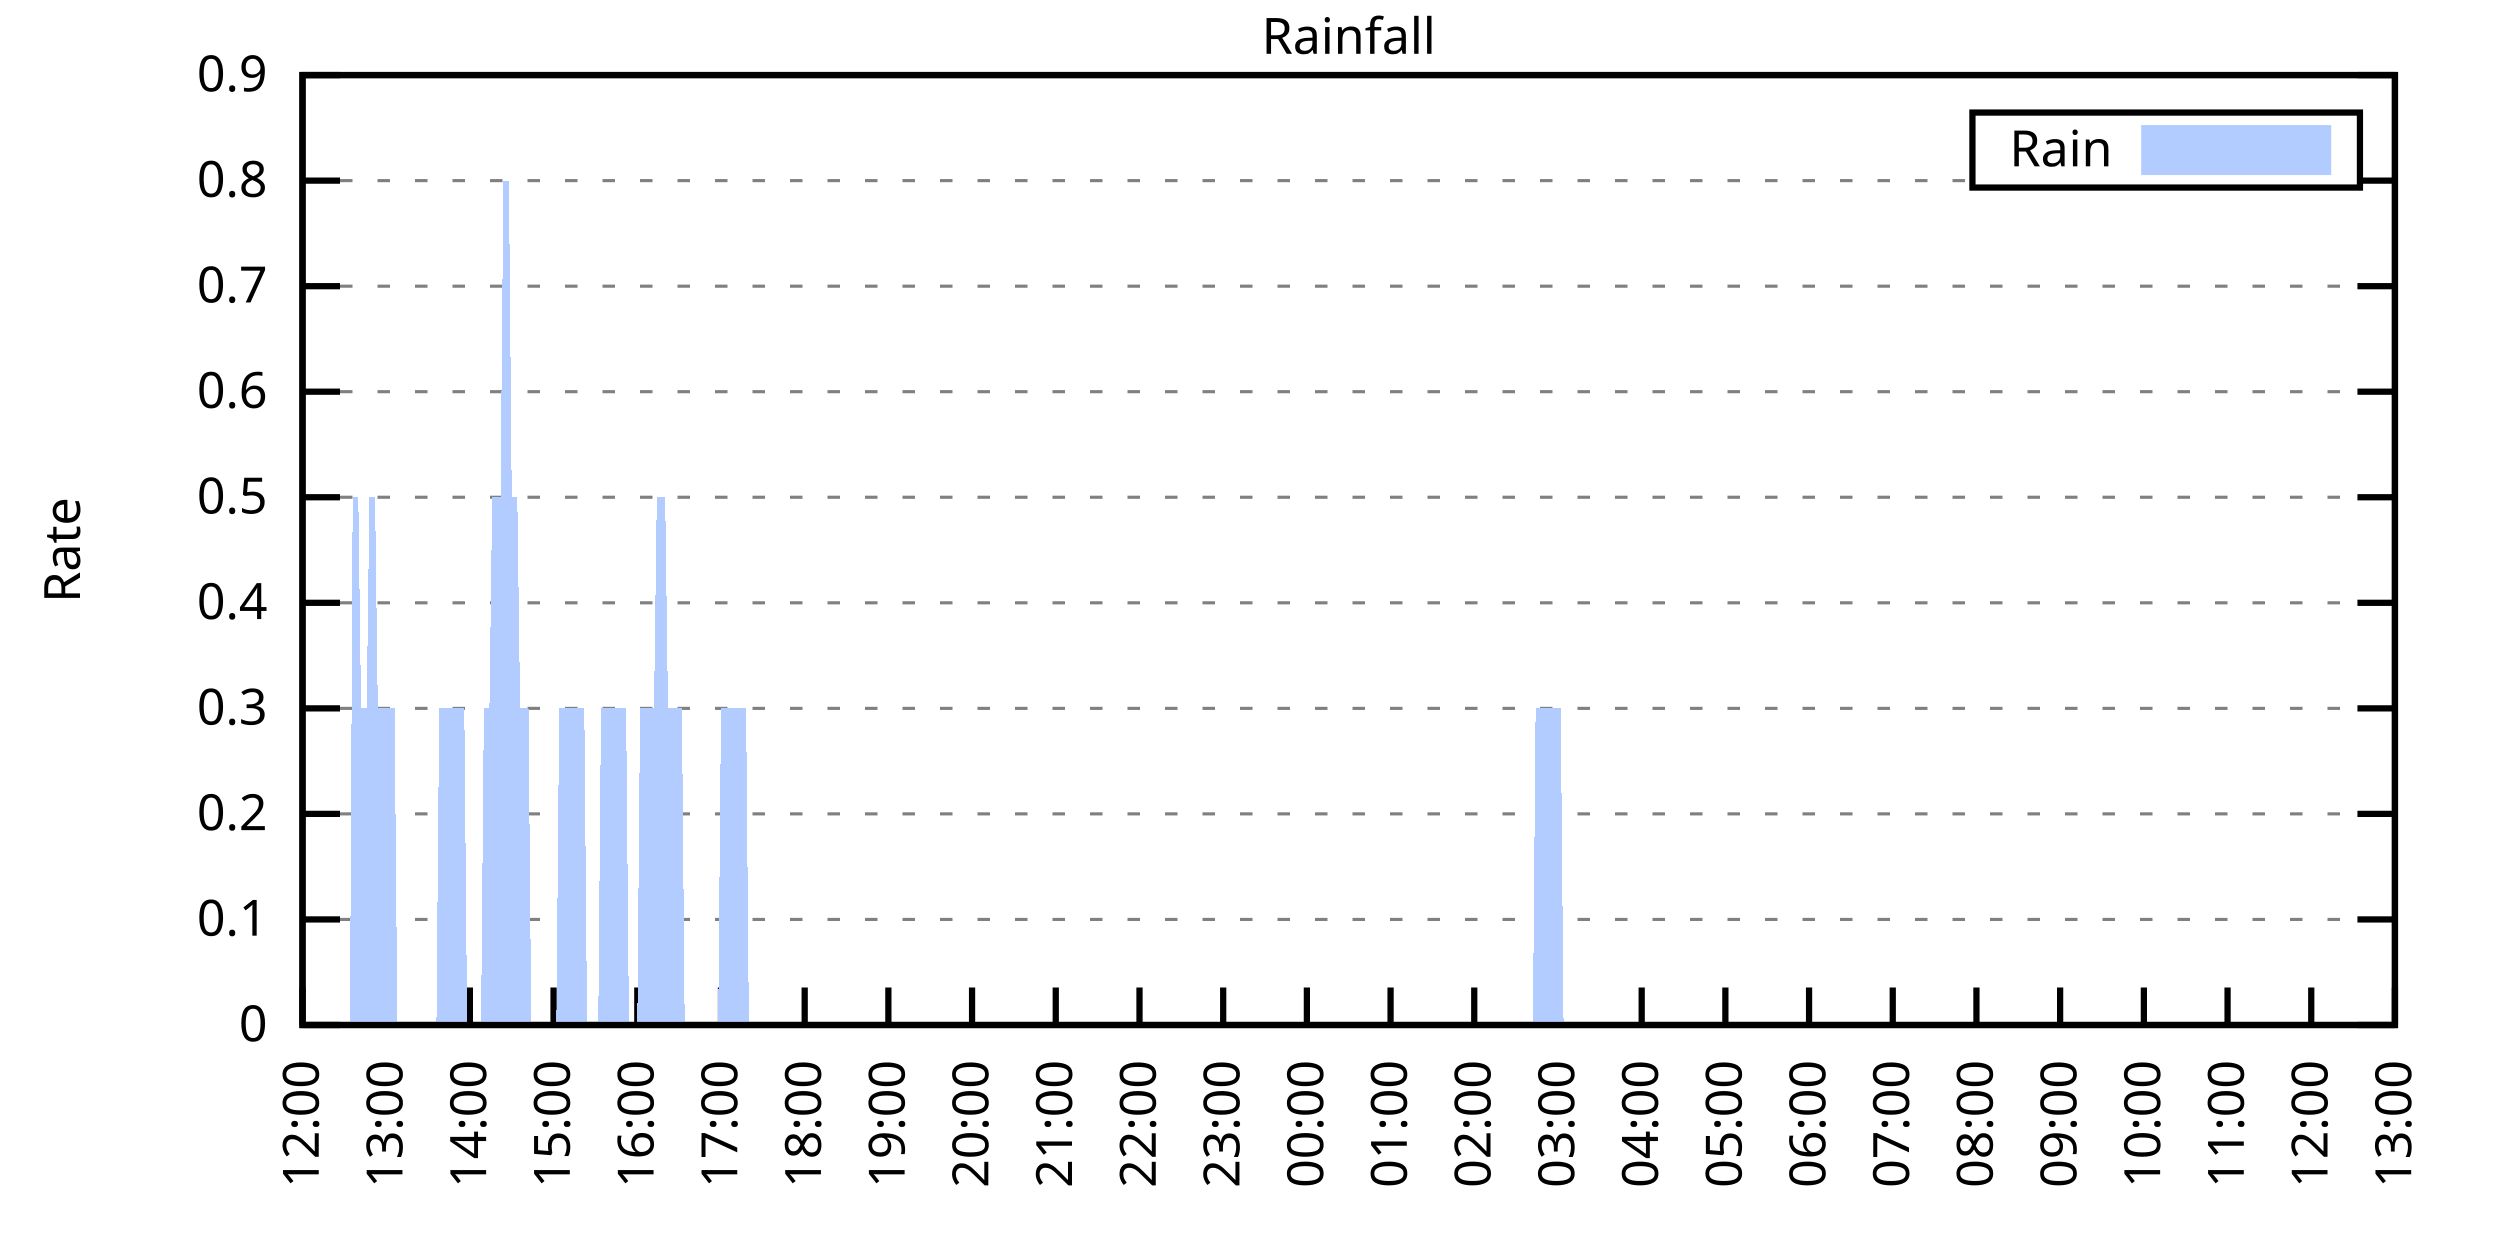
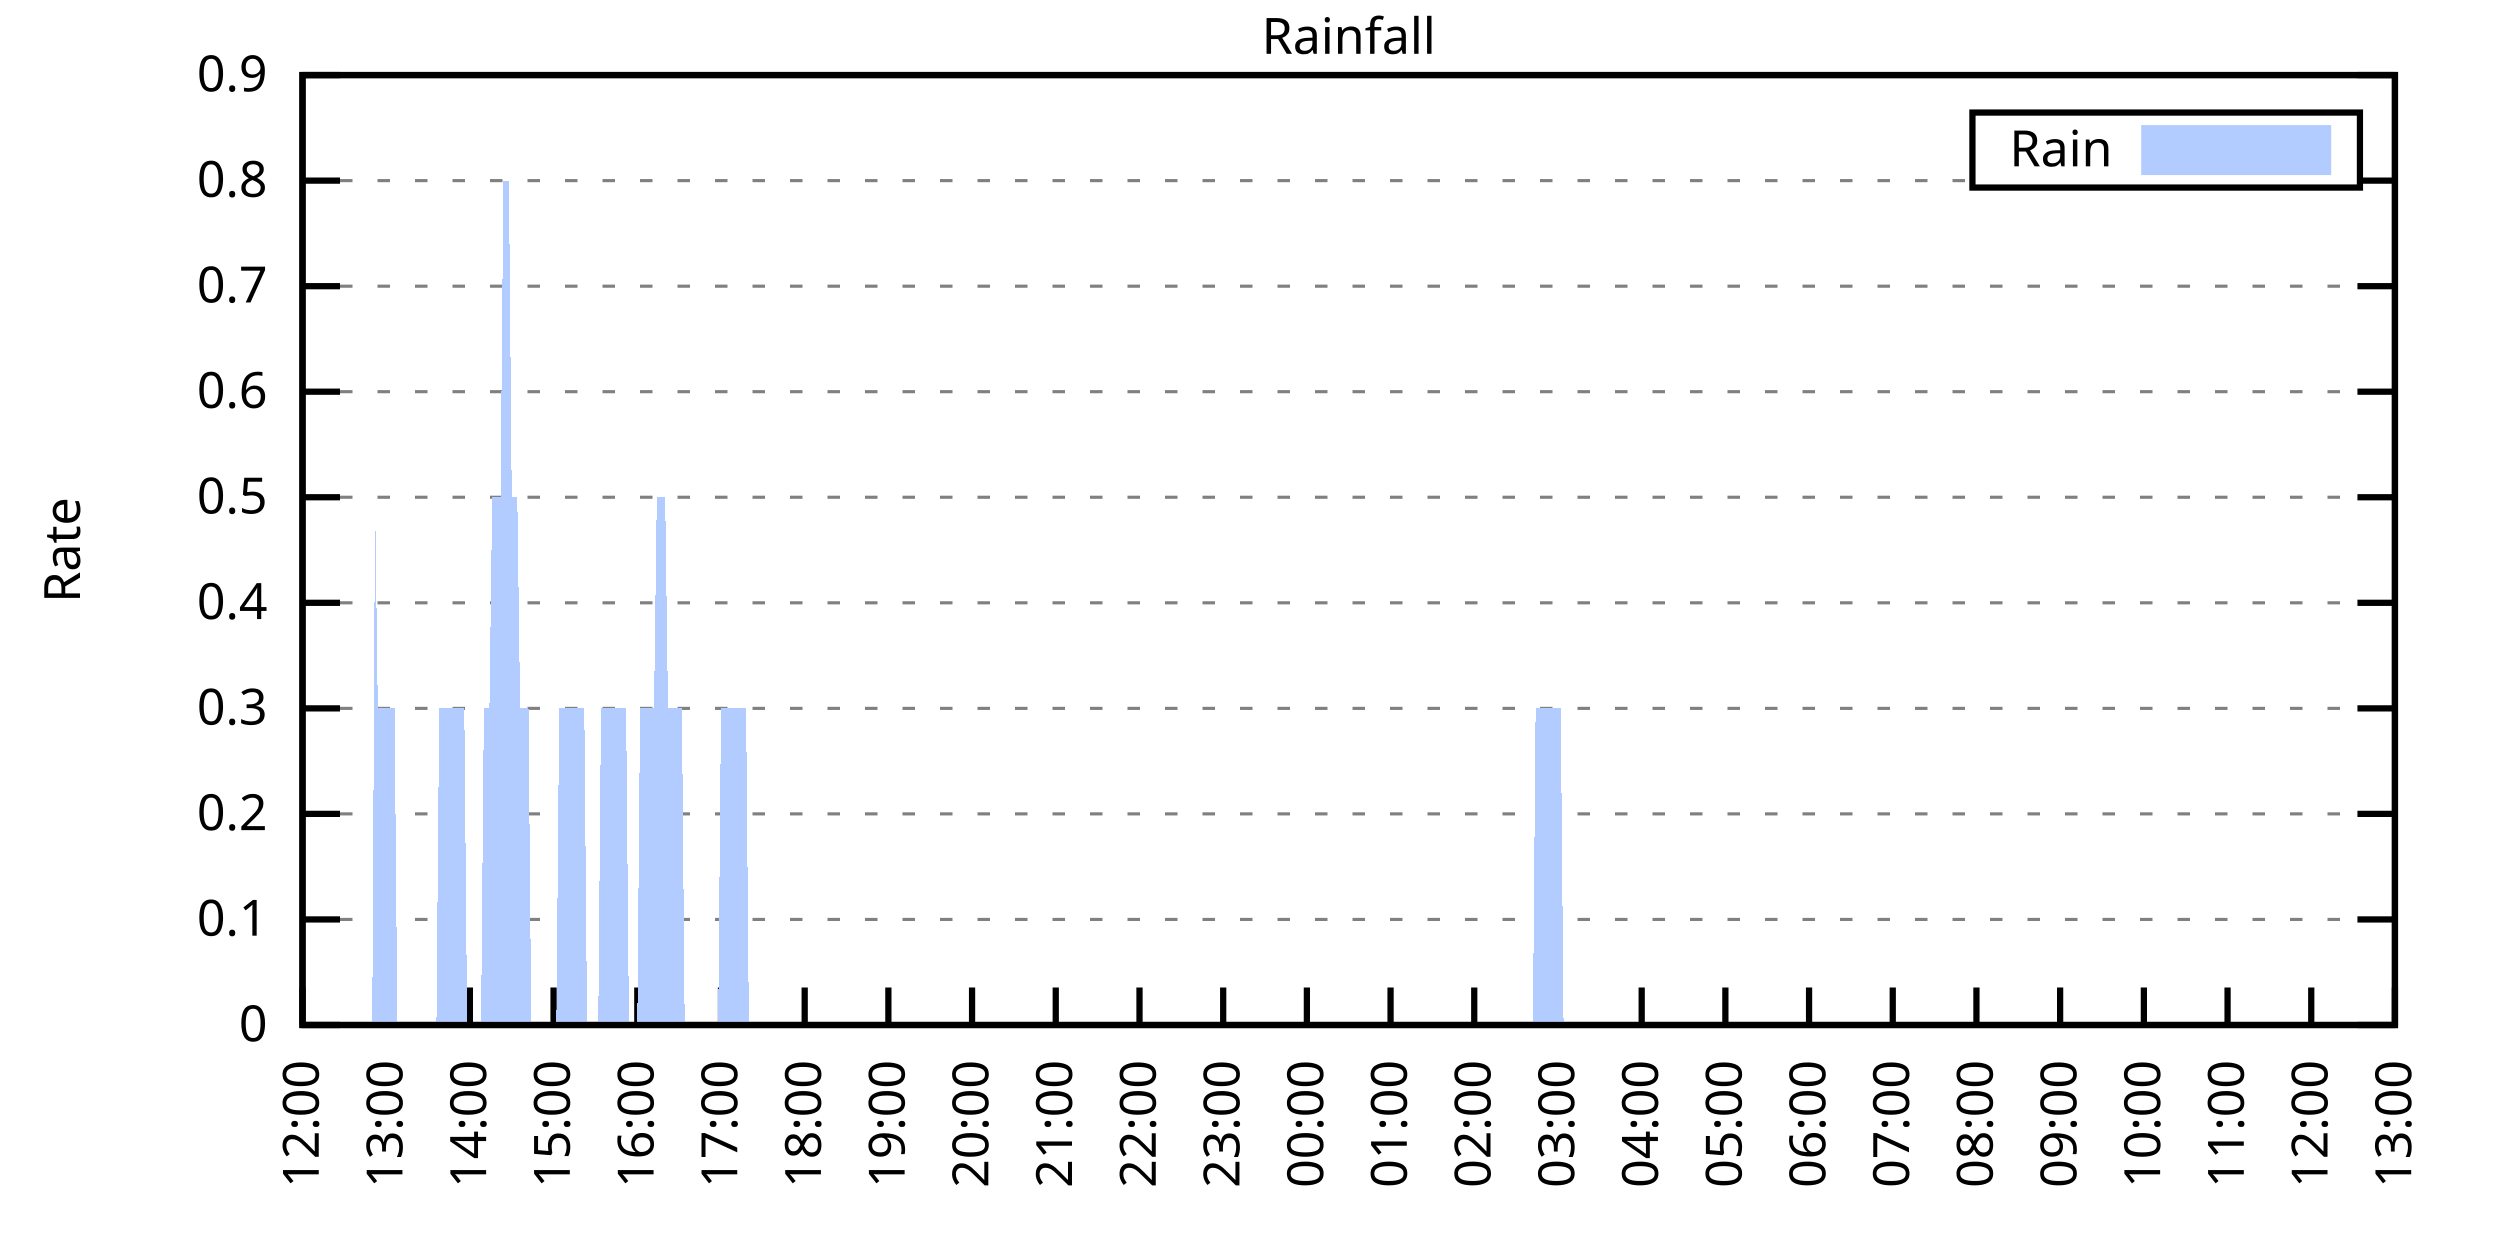
<svg xmlns="http://www.w3.org/2000/svg" xmlns:xlink="http://www.w3.org/1999/xlink" width="400" height="200" viewBox="0 0 400 200">
  <g id="gnuplot_canvas">
    <rect x="0" y="0" width="400" height="200" fill="none" />
    <defs>
      <circle id="gpDot" r="0.5" stroke-width="0.5" stroke="currentColor" />
      <path id="gpPt0" stroke-width="0.333" stroke="currentColor" d="M-1,0 h2 M0,-1 v2" />
      <path id="gpPt1" stroke-width="0.333" stroke="currentColor" d="M-1,-1 L1,1 M1,-1 L-1,1" />
      <path id="gpPt2" stroke-width="0.333" stroke="currentColor" d="M-1,0 L1,0 M0,-1 L0,1 M-1,-1 L1,1 M-1,1 L1,-1" />
      <rect id="gpPt3" stroke-width="0.333" stroke="currentColor" x="-1" y="-1" width="2" height="2" />
      <rect id="gpPt4" stroke-width="0.333" stroke="currentColor" fill="currentColor" x="-1" y="-1" width="2" height="2" />
      <circle id="gpPt5" stroke-width="0.333" stroke="currentColor" cx="0" cy="0" r="1" />
      <use xlink:href="#gpPt5" id="gpPt6" fill="currentColor" stroke="none" />
      <path id="gpPt7" stroke-width="0.333" stroke="currentColor" d="M0,-1.33 L-1.33,0.67 L1.33,0.67 z" />
      <use xlink:href="#gpPt7" id="gpPt8" fill="currentColor" stroke="none" />
      <use xlink:href="#gpPt7" id="gpPt9" stroke="currentColor" transform="rotate(180)" />
      <use xlink:href="#gpPt9" id="gpPt10" fill="currentColor" stroke="none" />
      <use xlink:href="#gpPt3" id="gpPt11" stroke="currentColor" transform="rotate(45)" />
      <use xlink:href="#gpPt11" id="gpPt12" fill="currentColor" stroke="none" />
      <path id="gpPt13" stroke-width="0.333" stroke="currentColor" d="M0,1.330 L1.265,0.411 L0.782,-1.067 L-0.782,-1.076 L-1.265,0.411 z" />
      <use xlink:href="#gpPt13" id="gpPt14" fill="currentColor" stroke="none" />
      <filter id="textbox" filterUnits="objectBoundingBox" x="0" y="0" height="1" width="1">
        <feFlood flood-color="white" flood-opacity="1" result="bgnd" />
        <feComposite in="SourceGraphic" in2="bgnd" operator="atop" />
      </filter>
      <filter id="greybox" filterUnits="objectBoundingBox" x="0" y="0" height="1" width="1">
        <feFlood flood-color="lightgrey" flood-opacity="1" result="grey" />
        <feComposite in="SourceGraphic" in2="grey" operator="atop" />
      </filter>
    </defs>
    <g fill="none" color="white" stroke="currentColor" stroke-width="1.00" stroke-linecap="butt" stroke-linejoin="miter">
</g>
    <g fill="none" color="black" stroke="currentColor" stroke-width="1.00" stroke-linecap="butt" stroke-linejoin="miter">
      <g stroke="none" shape-rendering="crispEdges">
        <polygon fill="rgb(255, 255, 255)" points="48.40,164.00 383.18,164.00 383.18,12.02 48.40,12.02 " />
      </g>
    </g>
    <g fill="none" color="black" stroke="currentColor" stroke-width="1.00" stroke-linecap="butt" stroke-linejoin="miter">
</g>
    <g fill="none" color="black" stroke="black" stroke-width="0.50" stroke-linecap="butt" stroke-linejoin="miter">
</g>
    <g fill="none" color="gray" stroke="currentColor" stroke-width="0.50" stroke-linecap="butt" stroke-linejoin="miter">
      <path stroke="gray" stroke-dasharray="2,4" class="gridline" d="M48.40,164.00 L383.19,164.00  " />
    </g>
    <g fill="none" color="gray" stroke="gray" stroke-width="1.00" stroke-linecap="butt" stroke-linejoin="miter">
</g>
    <g fill="none" color="black" stroke="currentColor" stroke-width="1.00" stroke-linecap="butt" stroke-linejoin="miter">
      <path stroke="black" d="M48.40,164.00 L54.40,164.00 M383.19,164.00 L377.19,164.00  " />
      <g transform="translate(42.80,166.60)" stroke="none" fill="black" font-family="Sans" font-size="8.00" text-anchor="end">
        <text>
          <tspan font-family="Sans"> 0</tspan>
        </text>
      </g>
    </g>
    <g fill="none" color="black" stroke="currentColor" stroke-width="1.00" stroke-linecap="butt" stroke-linejoin="miter">
</g>
    <g fill="none" color="black" stroke="black" stroke-width="0.50" stroke-linecap="butt" stroke-linejoin="miter">
</g>
    <g fill="none" color="gray" stroke="currentColor" stroke-width="0.50" stroke-linecap="butt" stroke-linejoin="miter">
      <path stroke="gray" stroke-dasharray="2,4" class="gridline" d="M48.40,147.11 L383.19,147.11  " />
    </g>
    <g fill="none" color="gray" stroke="gray" stroke-width="1.00" stroke-linecap="butt" stroke-linejoin="miter">
</g>
    <g fill="none" color="black" stroke="currentColor" stroke-width="1.00" stroke-linecap="butt" stroke-linejoin="miter">
      <path stroke="black" d="M48.40,147.11 L54.40,147.11 M383.19,147.11 L377.19,147.11  " />
      <g transform="translate(42.80,149.71)" stroke="none" fill="black" font-family="Sans" font-size="8.00" text-anchor="end">
        <text>
          <tspan font-family="Sans"> 0.1</tspan>
        </text>
      </g>
    </g>
    <g fill="none" color="black" stroke="currentColor" stroke-width="1.00" stroke-linecap="butt" stroke-linejoin="miter">
</g>
    <g fill="none" color="black" stroke="black" stroke-width="0.50" stroke-linecap="butt" stroke-linejoin="miter">
</g>
    <g fill="none" color="gray" stroke="currentColor" stroke-width="0.50" stroke-linecap="butt" stroke-linejoin="miter">
      <path stroke="gray" stroke-dasharray="2,4" class="gridline" d="M48.40,130.22 L383.19,130.22  " />
    </g>
    <g fill="none" color="gray" stroke="gray" stroke-width="1.00" stroke-linecap="butt" stroke-linejoin="miter">
</g>
    <g fill="none" color="black" stroke="currentColor" stroke-width="1.00" stroke-linecap="butt" stroke-linejoin="miter">
      <path stroke="black" d="M48.40,130.22 L54.40,130.22 M383.19,130.22 L377.19,130.22  " />
      <g transform="translate(42.80,132.82)" stroke="none" fill="black" font-family="Sans" font-size="8.00" text-anchor="end">
        <text>
          <tspan font-family="Sans"> 0.2</tspan>
        </text>
      </g>
    </g>
    <g fill="none" color="black" stroke="currentColor" stroke-width="1.00" stroke-linecap="butt" stroke-linejoin="miter">
</g>
    <g fill="none" color="black" stroke="black" stroke-width="0.50" stroke-linecap="butt" stroke-linejoin="miter">
</g>
    <g fill="none" color="gray" stroke="currentColor" stroke-width="0.50" stroke-linecap="butt" stroke-linejoin="miter">
      <path stroke="gray" stroke-dasharray="2,4" class="gridline" d="M48.40,113.34 L383.19,113.34  " />
    </g>
    <g fill="none" color="gray" stroke="gray" stroke-width="1.00" stroke-linecap="butt" stroke-linejoin="miter">
</g>
    <g fill="none" color="black" stroke="currentColor" stroke-width="1.00" stroke-linecap="butt" stroke-linejoin="miter">
      <path stroke="black" d="M48.40,113.34 L54.40,113.34 M383.19,113.34 L377.19,113.34  " />
      <g transform="translate(42.80,115.94)" stroke="none" fill="black" font-family="Sans" font-size="8.00" text-anchor="end">
        <text>
          <tspan font-family="Sans"> 0.3</tspan>
        </text>
      </g>
    </g>
    <g fill="none" color="black" stroke="currentColor" stroke-width="1.00" stroke-linecap="butt" stroke-linejoin="miter">
</g>
    <g fill="none" color="black" stroke="black" stroke-width="0.50" stroke-linecap="butt" stroke-linejoin="miter">
</g>
    <g fill="none" color="gray" stroke="currentColor" stroke-width="0.50" stroke-linecap="butt" stroke-linejoin="miter">
      <path stroke="gray" stroke-dasharray="2,4" class="gridline" d="M48.40,96.45 L383.19,96.45  " />
    </g>
    <g fill="none" color="gray" stroke="gray" stroke-width="1.00" stroke-linecap="butt" stroke-linejoin="miter">
</g>
    <g fill="none" color="black" stroke="currentColor" stroke-width="1.00" stroke-linecap="butt" stroke-linejoin="miter">
      <path stroke="black" d="M48.40,96.45 L54.40,96.45 M383.19,96.45 L377.19,96.45  " />
      <g transform="translate(42.80,99.05)" stroke="none" fill="black" font-family="Sans" font-size="8.00" text-anchor="end">
        <text>
          <tspan font-family="Sans"> 0.4</tspan>
        </text>
      </g>
    </g>
    <g fill="none" color="black" stroke="currentColor" stroke-width="1.00" stroke-linecap="butt" stroke-linejoin="miter">
</g>
    <g fill="none" color="black" stroke="black" stroke-width="0.50" stroke-linecap="butt" stroke-linejoin="miter">
</g>
    <g fill="none" color="gray" stroke="currentColor" stroke-width="0.50" stroke-linecap="butt" stroke-linejoin="miter">
      <path stroke="gray" stroke-dasharray="2,4" class="gridline" d="M48.40,79.56 L383.19,79.56  " />
    </g>
    <g fill="none" color="gray" stroke="gray" stroke-width="1.00" stroke-linecap="butt" stroke-linejoin="miter">
</g>
    <g fill="none" color="black" stroke="currentColor" stroke-width="1.00" stroke-linecap="butt" stroke-linejoin="miter">
      <path stroke="black" d="M48.40,79.56 L54.40,79.56 M383.19,79.56 L377.19,79.56  " />
      <g transform="translate(42.80,82.16)" stroke="none" fill="black" font-family="Sans" font-size="8.00" text-anchor="end">
        <text>
          <tspan font-family="Sans"> 0.5</tspan>
        </text>
      </g>
    </g>
    <g fill="none" color="black" stroke="currentColor" stroke-width="1.00" stroke-linecap="butt" stroke-linejoin="miter">
</g>
    <g fill="none" color="black" stroke="black" stroke-width="0.50" stroke-linecap="butt" stroke-linejoin="miter">
</g>
    <g fill="none" color="gray" stroke="currentColor" stroke-width="0.50" stroke-linecap="butt" stroke-linejoin="miter">
      <path stroke="gray" stroke-dasharray="2,4" class="gridline" d="M48.40,62.67 L383.19,62.67  " />
    </g>
    <g fill="none" color="gray" stroke="gray" stroke-width="1.00" stroke-linecap="butt" stroke-linejoin="miter">
</g>
    <g fill="none" color="black" stroke="currentColor" stroke-width="1.00" stroke-linecap="butt" stroke-linejoin="miter">
      <path stroke="black" d="M48.40,62.67 L54.40,62.67 M383.19,62.67 L377.19,62.67  " />
      <g transform="translate(42.80,65.27)" stroke="none" fill="black" font-family="Sans" font-size="8.00" text-anchor="end">
        <text>
          <tspan font-family="Sans"> 0.6</tspan>
        </text>
      </g>
    </g>
    <g fill="none" color="black" stroke="currentColor" stroke-width="1.00" stroke-linecap="butt" stroke-linejoin="miter">
</g>
    <g fill="none" color="black" stroke="black" stroke-width="0.50" stroke-linecap="butt" stroke-linejoin="miter">
</g>
    <g fill="none" color="gray" stroke="currentColor" stroke-width="0.50" stroke-linecap="butt" stroke-linejoin="miter">
      <path stroke="gray" stroke-dasharray="2,4" class="gridline" d="M48.40,45.79 L383.19,45.79  " />
    </g>
    <g fill="none" color="gray" stroke="gray" stroke-width="1.00" stroke-linecap="butt" stroke-linejoin="miter">
</g>
    <g fill="none" color="black" stroke="currentColor" stroke-width="1.00" stroke-linecap="butt" stroke-linejoin="miter">
      <path stroke="black" d="M48.40,45.79 L54.40,45.79 M383.19,45.79 L377.19,45.79  " />
      <g transform="translate(42.80,48.39)" stroke="none" fill="black" font-family="Sans" font-size="8.00" text-anchor="end">
        <text>
          <tspan font-family="Sans"> 0.7</tspan>
        </text>
      </g>
    </g>
    <g fill="none" color="black" stroke="currentColor" stroke-width="1.00" stroke-linecap="butt" stroke-linejoin="miter">
</g>
    <g fill="none" color="black" stroke="black" stroke-width="0.50" stroke-linecap="butt" stroke-linejoin="miter">
</g>
    <g fill="none" color="gray" stroke="currentColor" stroke-width="0.50" stroke-linecap="butt" stroke-linejoin="miter">
      <path stroke="gray" stroke-dasharray="2,4" class="gridline" d="M48.40,28.90 L315.59,28.90 M377.59,28.90 L383.19,28.90  " />
    </g>
    <g fill="none" color="gray" stroke="gray" stroke-width="1.00" stroke-linecap="butt" stroke-linejoin="miter">
</g>
    <g fill="none" color="black" stroke="currentColor" stroke-width="1.00" stroke-linecap="butt" stroke-linejoin="miter">
      <path stroke="black" d="M48.40,28.90 L54.40,28.90 M383.19,28.90 L377.19,28.90  " />
      <g transform="translate(42.80,31.50)" stroke="none" fill="black" font-family="Sans" font-size="8.00" text-anchor="end">
        <text>
          <tspan font-family="Sans"> 0.8</tspan>
        </text>
      </g>
    </g>
    <g fill="none" color="black" stroke="currentColor" stroke-width="1.00" stroke-linecap="butt" stroke-linejoin="miter">
</g>
    <g fill="none" color="black" stroke="black" stroke-width="0.50" stroke-linecap="butt" stroke-linejoin="miter">
</g>
    <g fill="none" color="gray" stroke="currentColor" stroke-width="0.50" stroke-linecap="butt" stroke-linejoin="miter">
      <path stroke="gray" stroke-dasharray="2,4" class="gridline" d="M48.40,12.01 L383.19,12.01  " />
    </g>
    <g fill="none" color="gray" stroke="gray" stroke-width="1.00" stroke-linecap="butt" stroke-linejoin="miter">
</g>
    <g fill="none" color="black" stroke="currentColor" stroke-width="1.00" stroke-linecap="butt" stroke-linejoin="miter">
      <path stroke="black" d="M48.40,12.01 L54.40,12.01 M383.19,12.01 L377.19,12.01  " />
      <g transform="translate(42.80,14.61)" stroke="none" fill="black" font-family="Sans" font-size="8.00" text-anchor="end">
        <text>
          <tspan font-family="Sans"> 0.9</tspan>
        </text>
      </g>
    </g>
    <g fill="none" color="black" stroke="currentColor" stroke-width="1.00" stroke-linecap="butt" stroke-linejoin="miter">
      <path stroke="black" d="M48.40,164.00 L48.40,158.00  " />
      <g transform="translate(51.00,169.60) rotate(270.00)" stroke="none" fill="black" font-family="Sans" font-size="8.00" text-anchor="end">
        <text>
          <tspan font-family="Sans">12:00</tspan>
        </text>
      </g>
    </g>
    <g fill="none" color="black" stroke="currentColor" stroke-width="1.00" stroke-linecap="butt" stroke-linejoin="miter">
      <path stroke="black" d="M61.79,164.00 L61.79,158.00  " />
      <g transform="translate(64.39,169.60) rotate(270.00)" stroke="none" fill="black" font-family="Sans" font-size="8.00" text-anchor="end">
        <text>
          <tspan font-family="Sans">13:00</tspan>
        </text>
      </g>
    </g>
    <g fill="none" color="black" stroke="currentColor" stroke-width="1.00" stroke-linecap="butt" stroke-linejoin="miter">
      <path stroke="black" d="M75.18,164.00 L75.18,158.00  " />
      <g transform="translate(77.78,169.60) rotate(270.00)" stroke="none" fill="black" font-family="Sans" font-size="8.00" text-anchor="end">
        <text>
          <tspan font-family="Sans">14:00</tspan>
        </text>
      </g>
    </g>
    <g fill="none" color="black" stroke="currentColor" stroke-width="1.00" stroke-linecap="butt" stroke-linejoin="miter">
      <path stroke="black" d="M88.57,164.00 L88.57,158.00  " />
      <g transform="translate(91.17,169.60) rotate(270.00)" stroke="none" fill="black" font-family="Sans" font-size="8.00" text-anchor="end">
        <text>
          <tspan font-family="Sans">15:00</tspan>
        </text>
      </g>
    </g>
    <g fill="none" color="black" stroke="currentColor" stroke-width="1.00" stroke-linecap="butt" stroke-linejoin="miter">
      <path stroke="black" d="M101.97,164.00 L101.97,158.00  " />
      <g transform="translate(104.57,169.60) rotate(270.00)" stroke="none" fill="black" font-family="Sans" font-size="8.00" text-anchor="end">
        <text>
          <tspan font-family="Sans">16:00</tspan>
        </text>
      </g>
    </g>
    <g fill="none" color="black" stroke="currentColor" stroke-width="1.00" stroke-linecap="butt" stroke-linejoin="miter">
      <path stroke="black" d="M115.36,164.00 L115.36,158.00  " />
      <g transform="translate(117.96,169.60) rotate(270.00)" stroke="none" fill="black" font-family="Sans" font-size="8.00" text-anchor="end">
        <text>
          <tspan font-family="Sans">17:00</tspan>
        </text>
      </g>
    </g>
    <g fill="none" color="black" stroke="currentColor" stroke-width="1.00" stroke-linecap="butt" stroke-linejoin="miter">
      <path stroke="black" d="M128.75,164.00 L128.75,158.00  " />
      <g transform="translate(131.35,169.60) rotate(270.00)" stroke="none" fill="black" font-family="Sans" font-size="8.00" text-anchor="end">
        <text>
          <tspan font-family="Sans">18:00</tspan>
        </text>
      </g>
    </g>
    <g fill="none" color="black" stroke="currentColor" stroke-width="1.00" stroke-linecap="butt" stroke-linejoin="miter">
      <path stroke="black" d="M142.14,164.00 L142.14,158.00  " />
      <g transform="translate(144.74,169.60) rotate(270.00)" stroke="none" fill="black" font-family="Sans" font-size="8.00" text-anchor="end">
        <text>
          <tspan font-family="Sans">19:00</tspan>
        </text>
      </g>
    </g>
    <g fill="none" color="black" stroke="currentColor" stroke-width="1.00" stroke-linecap="butt" stroke-linejoin="miter">
      <path stroke="black" d="M155.53,164.00 L155.53,158.00  " />
      <g transform="translate(158.13,169.60) rotate(270.00)" stroke="none" fill="black" font-family="Sans" font-size="8.00" text-anchor="end">
        <text>
          <tspan font-family="Sans">20:00</tspan>
        </text>
      </g>
    </g>
    <g fill="none" color="black" stroke="currentColor" stroke-width="1.00" stroke-linecap="butt" stroke-linejoin="miter">
      <path stroke="black" d="M168.92,164.00 L168.92,158.00  " />
      <g transform="translate(171.52,169.60) rotate(270.00)" stroke="none" fill="black" font-family="Sans" font-size="8.00" text-anchor="end">
        <text>
          <tspan font-family="Sans">21:00</tspan>
        </text>
      </g>
    </g>
    <g fill="none" color="black" stroke="currentColor" stroke-width="1.00" stroke-linecap="butt" stroke-linejoin="miter">
      <path stroke="black" d="M182.32,164.00 L182.32,158.00  " />
      <g transform="translate(184.92,169.60) rotate(270.00)" stroke="none" fill="black" font-family="Sans" font-size="8.00" text-anchor="end">
        <text>
          <tspan font-family="Sans">22:00</tspan>
        </text>
      </g>
    </g>
    <g fill="none" color="black" stroke="currentColor" stroke-width="1.00" stroke-linecap="butt" stroke-linejoin="miter">
      <path stroke="black" d="M195.71,164.00 L195.71,158.00  " />
      <g transform="translate(198.31,169.60) rotate(270.00)" stroke="none" fill="black" font-family="Sans" font-size="8.00" text-anchor="end">
        <text>
          <tspan font-family="Sans">23:00</tspan>
        </text>
      </g>
    </g>
    <g fill="none" color="black" stroke="currentColor" stroke-width="1.00" stroke-linecap="butt" stroke-linejoin="miter">
      <path stroke="black" d="M209.10,164.00 L209.10,158.00  " />
      <g transform="translate(211.70,169.60) rotate(270.00)" stroke="none" fill="black" font-family="Sans" font-size="8.00" text-anchor="end">
        <text>
          <tspan font-family="Sans">00:00</tspan>
        </text>
      </g>
    </g>
    <g fill="none" color="black" stroke="currentColor" stroke-width="1.00" stroke-linecap="butt" stroke-linejoin="miter">
      <path stroke="black" d="M222.49,164.00 L222.49,158.00  " />
      <g transform="translate(225.09,169.60) rotate(270.00)" stroke="none" fill="black" font-family="Sans" font-size="8.00" text-anchor="end">
        <text>
          <tspan font-family="Sans">01:00</tspan>
        </text>
      </g>
    </g>
    <g fill="none" color="black" stroke="currentColor" stroke-width="1.00" stroke-linecap="butt" stroke-linejoin="miter">
      <path stroke="black" d="M235.88,164.00 L235.88,158.00  " />
      <g transform="translate(238.48,169.60) rotate(270.00)" stroke="none" fill="black" font-family="Sans" font-size="8.00" text-anchor="end">
        <text>
          <tspan font-family="Sans">02:00</tspan>
        </text>
      </g>
    </g>
    <g fill="none" color="black" stroke="currentColor" stroke-width="1.00" stroke-linecap="butt" stroke-linejoin="miter">
      <path stroke="black" d="M249.27,164.00 L249.27,158.00  " />
      <g transform="translate(251.87,169.60) rotate(270.00)" stroke="none" fill="black" font-family="Sans" font-size="8.00" text-anchor="end">
        <text>
          <tspan font-family="Sans">03:00</tspan>
        </text>
      </g>
    </g>
    <g fill="none" color="black" stroke="currentColor" stroke-width="1.00" stroke-linecap="butt" stroke-linejoin="miter">
      <path stroke="black" d="M262.67,164.00 L262.67,158.00  " />
      <g transform="translate(265.27,169.60) rotate(270.00)" stroke="none" fill="black" font-family="Sans" font-size="8.00" text-anchor="end">
        <text>
          <tspan font-family="Sans">04:00</tspan>
        </text>
      </g>
    </g>
    <g fill="none" color="black" stroke="currentColor" stroke-width="1.00" stroke-linecap="butt" stroke-linejoin="miter">
      <path stroke="black" d="M276.06,164.00 L276.06,158.00  " />
      <g transform="translate(278.66,169.60) rotate(270.00)" stroke="none" fill="black" font-family="Sans" font-size="8.00" text-anchor="end">
        <text>
          <tspan font-family="Sans">05:00</tspan>
        </text>
      </g>
    </g>
    <g fill="none" color="black" stroke="currentColor" stroke-width="1.00" stroke-linecap="butt" stroke-linejoin="miter">
      <path stroke="black" d="M289.45,164.00 L289.45,158.00  " />
      <g transform="translate(292.05,169.60) rotate(270.00)" stroke="none" fill="black" font-family="Sans" font-size="8.00" text-anchor="end">
        <text>
          <tspan font-family="Sans">06:00</tspan>
        </text>
      </g>
    </g>
    <g fill="none" color="black" stroke="currentColor" stroke-width="1.00" stroke-linecap="butt" stroke-linejoin="miter">
      <path stroke="black" d="M302.84,164.00 L302.84,158.00  " />
      <g transform="translate(305.44,169.60) rotate(270.00)" stroke="none" fill="black" font-family="Sans" font-size="8.00" text-anchor="end">
        <text>
          <tspan font-family="Sans">07:00</tspan>
        </text>
      </g>
    </g>
    <g fill="none" color="black" stroke="currentColor" stroke-width="1.00" stroke-linecap="butt" stroke-linejoin="miter">
      <path stroke="black" d="M316.23,164.00 L316.23,158.00  " />
      <g transform="translate(318.83,169.60) rotate(270.00)" stroke="none" fill="black" font-family="Sans" font-size="8.00" text-anchor="end">
        <text>
          <tspan font-family="Sans">08:00</tspan>
        </text>
      </g>
    </g>
    <g fill="none" color="black" stroke="currentColor" stroke-width="1.00" stroke-linecap="butt" stroke-linejoin="miter">
      <path stroke="black" d="M329.62,164.00 L329.62,158.00  " />
      <g transform="translate(332.22,169.60) rotate(270.00)" stroke="none" fill="black" font-family="Sans" font-size="8.00" text-anchor="end">
        <text>
          <tspan font-family="Sans">09:00</tspan>
        </text>
      </g>
    </g>
    <g fill="none" color="black" stroke="currentColor" stroke-width="1.00" stroke-linecap="butt" stroke-linejoin="miter">
      <path stroke="black" d="M343.02,164.00 L343.02,158.00  " />
      <g transform="translate(345.62,169.60) rotate(270.00)" stroke="none" fill="black" font-family="Sans" font-size="8.00" text-anchor="end">
        <text>
          <tspan font-family="Sans">10:00</tspan>
        </text>
      </g>
    </g>
    <g fill="none" color="black" stroke="currentColor" stroke-width="1.00" stroke-linecap="butt" stroke-linejoin="miter">
      <path stroke="black" d="M356.41,164.00 L356.41,158.00  " />
      <g transform="translate(359.01,169.60) rotate(270.00)" stroke="none" fill="black" font-family="Sans" font-size="8.00" text-anchor="end">
        <text>
          <tspan font-family="Sans">11:00</tspan>
        </text>
      </g>
    </g>
    <g fill="none" color="black" stroke="currentColor" stroke-width="1.00" stroke-linecap="butt" stroke-linejoin="miter">
      <path stroke="black" d="M369.80,164.00 L369.80,158.00  " />
      <g transform="translate(372.40,169.60) rotate(270.00)" stroke="none" fill="black" font-family="Sans" font-size="8.00" text-anchor="end">
        <text>
          <tspan font-family="Sans">12:00</tspan>
        </text>
      </g>
    </g>
    <g fill="none" color="black" stroke="currentColor" stroke-width="1.00" stroke-linecap="butt" stroke-linejoin="miter">
      <path stroke="black" d="M383.19,164.00 L383.19,158.00  " />
      <g transform="translate(385.79,169.60) rotate(270.00)" stroke="none" fill="black" font-family="Sans" font-size="8.00" text-anchor="end">
        <text>
          <tspan font-family="Sans">13:00</tspan>
        </text>
      </g>
    </g>
    <g fill="none" color="black" stroke="currentColor" stroke-width="1.00" stroke-linecap="butt" stroke-linejoin="miter">
</g>
    <g fill="none" color="black" stroke="currentColor" stroke-width="1.00" stroke-linecap="butt" stroke-linejoin="miter">
      <path stroke="black" d="M48.40,12.01 L48.40,164.00 L383.19,164.00 L383.19,12.01 L48.40,12.01 Z  " />
    </g>
    <g fill="none" color="black" stroke="currentColor" stroke-width="1.00" stroke-linecap="butt" stroke-linejoin="miter">
</g>
    <g fill="none" color="black" stroke="currentColor" stroke-width="1.00" stroke-linecap="butt" stroke-linejoin="miter">
      <path stroke="black" d="M315.59,30.01 L315.59,18.01 L377.59,18.01 L377.59,30.01 L315.59,30.01 Z  " />
    </g>
    <g id="Rainfall_plot_1">
      <g fill="none" color="white" stroke="black" stroke-width="2.00" stroke-linecap="butt" stroke-linejoin="miter">
</g>
      <g fill="none" color="black" stroke="currentColor" stroke-width="2.00" stroke-linecap="butt" stroke-linejoin="miter">
        <g transform="translate(337.99,26.61)" stroke="none" fill="black" font-family="Sans" font-size="8.00" text-anchor="end">
          <text>
            <tspan font-family="Sans">Rain</tspan>
          </text>
        </g>
      </g>
      <g fill="none" color="black" stroke="currentColor" stroke-width="2.00" stroke-linecap="butt" stroke-linejoin="miter">
        <g stroke="none" shape-rendering="crispEdges">
          <polygon fill="rgb(178, 204, 255)" points="343.59,27.01 371.99,27.01 371.99,21.01 343.59,21.01 " />
        </g>
        <path stroke="rgb(178, 204, 255)" d="M343.59,27.01 L371.99,27.01 L371.99,21.01 L343.59,21.01 L343.59,27.01 Z  " />
      </g>
      <g fill="none" color="black" stroke="currentColor" stroke-width="2.00" stroke-linecap="butt" stroke-linejoin="miter">
        <g stroke="none" shape-rendering="crispEdges">
-           <polygon fill="rgb(178, 204, 255)" points="51.97,164.00 52.42,164.00 52.86,164.00 53.31,164.00 53.76,164.00 54.20,164.00 54.65,164.00 55.10,164.00 55.54,164.00 55.99,164.00 56.43,79.56 56.88,79.56 57.33,79.56 57.77,113.34 58.22,113.34 58.67,113.34 59.11,79.56 59.56,79.56 60.01,79.56 60.45,113.34 60.90,113.34 61.35,113.34 61.79,113.34 62.24,113.34 62.68,113.34 63.13,113.34 63.58,164.00 64.02,164.00 64.47,164.00 64.92,164.00 65.36,164.00 65.81,164.00 66.26,164.00 66.70,164.00 67.15,164.00 67.59,164.00 68.04,164.00 68.49,164.00 68.93,164.00 69.38,164.00 69.83,164.00 70.27,113.34 70.72,113.34 71.17,113.34 71.61,113.34 72.06,113.34 72.50,113.34 72.95,113.34 73.40,113.34 73.84,113.34 74.29,113.34 74.74,164.00 75.18,164.00 75.63,164.00 76.08,164.00 76.52,164.00 76.97,164.00 77.42,113.34 77.86,113.34 78.31,113.34 78.75,79.56 79.20,79.56 79.65,79.56 80.09,79.56 80.54,28.90 80.99,28.90 81.43,28.90 81.88,79.56 82.33,79.56 82.77,79.56 83.22,113.34 83.66,113.34 84.11,113.34 84.56,113.34 85.00,164.00 85.45,164.00 85.90,164.00 86.34,164.00 86.79,164.00 87.24,164.00 87.68,164.00 88.13,164.00 88.57,164.00 89.02,164.00 89.47,113.34 89.91,113.34 90.36,113.34 90.81,113.34 91.25,113.34 91.70,113.34 92.15,113.34 92.59,113.34 93.04,113.34 93.49,113.34 93.93,164.00 94.38,164.00 94.82,164.00 95.27,164.00 95.72,164.00 96.16,113.34 96.61,113.34 97.06,113.34 97.50,113.34 97.95,113.34 98.40,113.34 98.84,113.34 99.29,113.34 99.73,113.34 100.18,113.34 100.63,164.00 101.07,164.00 101.52,164.00 101.97,164.00 102.41,113.34 102.86,113.34 103.31,113.34 103.75,113.34 104.20,113.34 104.64,113.34 105.09,79.56 105.54,79.56 105.98,79.56 106.43,79.56 106.88,113.34 107.32,113.34 107.77,113.34 108.22,113.34 108.66,113.34 109.11,113.34 109.55,164.00 110.00,164.00 110.45,164.00 110.89,164.00 111.34,164.00 111.79,164.00 112.23,164.00 112.68,164.00 113.13,164.00 113.57,164.00 114.02,164.00 114.47,164.00 114.91,164.00 115.36,113.34 115.80,113.34 116.25,113.34 116.70,113.34 117.14,113.34 117.59,113.34 118.04,113.34 118.48,113.34 118.93,113.34 119.38,113.34 119.82,164.00 120.27,164.00 120.71,164.00 121.16,164.00 121.61,164.00 122.05,164.00 122.50,164.00 122.95,164.00 123.39,164.00 123.84,164.00 124.29,164.00 124.73,164.00 125.18,164.00 125.62,164.00 126.07,164.00 126.52,164.00 126.96,164.00 127.41,164.00 127.86,164.00 128.30,164.00 128.75,164.00 129.20,164.00 129.64,164.00 130.09,164.00 130.54,164.00 130.98,164.00 131.43,164.00 131.87,164.00 132.32,164.00 132.77,164.00 133.21,164.00 133.66,164.00 134.11,164.00 134.55,164.00 135.00,164.00 135.45,164.00 135.89,164.00 136.34,164.00 136.78,164.00 137.23,164.00 137.68,164.00 138.12,164.00 138.57,164.00 139.02,164.00 139.46,164.00 139.91,164.00 140.36,164.00 140.80,164.00 141.25,164.00 141.69,164.00 142.14,164.00 142.59,164.00 143.03,164.00 143.48,164.00 143.93,164.00 144.37,164.00 144.82,164.00 145.27,164.00 145.71,164.00 146.16,164.00 146.61,164.00 147.05,164.00 147.50,164.00 147.94,164.00 148.39,164.00 148.84,164.00 149.28,164.00 149.73,164.00 150.18,164.00 150.62,164.00 151.07,164.00 151.52,164.00 151.96,164.00 152.41,164.00 152.85,164.00 153.30,164.00 153.75,164.00 154.19,164.00 154.64,164.00 155.09,164.00 155.53,164.00 155.98,164.00 156.43,164.00 156.87,164.00 157.32,164.00 157.76,164.00 158.21,164.00 158.66,164.00 159.10,164.00 159.55,164.00 160.00,164.00 160.44,164.00 160.89,164.00 161.34,164.00 161.78,164.00 162.23,164.00 162.67,164.00 163.12,164.00 163.57,164.00 164.01,164.00 164.46,164.00 164.91,164.00 165.35,164.00 165.80,164.00 166.25,164.00 166.69,164.00 167.14,164.00 167.59,164.00 168.03,164.00 168.48,164.00 168.92,164.00 169.37,164.00 169.82,164.00 170.26,164.00 170.71,164.00 171.16,164.00 171.60,164.00 172.05,164.00 172.50,164.00 172.94,164.00 173.39,164.00 173.83,164.00 174.28,164.00 174.73,164.00 175.17,164.00 175.62,164.00 176.07,164.00 176.51,164.00 176.96,164.00 177.41,164.00 177.85,164.00 178.30,164.00 178.74,164.00 179.19,164.00 179.64,164.00 180.08,164.00 180.53,164.00 180.98,164.00 181.42,164.00 181.87,164.00 182.32,164.00 182.76,164.00 183.21,164.00 183.66,164.00 184.10,164.00 184.55,164.00 184.99,164.00 185.44,164.00 185.89,164.00 186.33,164.00 186.78,164.00 187.23,164.00 187.67,164.00 188.12,164.00 188.57,164.00 189.01,164.00 189.46,164.00 189.90,164.00 190.35,164.00 190.80,164.00 191.24,164.00 191.69,164.00 192.14,164.00 192.58,164.00 193.03,164.00 193.48,164.00 193.92,164.00 194.37,164.00 194.81,164.00 195.26,164.00 195.71,164.00 196.15,164.00 196.60,164.00 197.05,164.00 197.49,164.00 197.94,164.00 198.39,164.00 198.83,164.00 199.28,164.00 199.73,164.00 200.17,164.00 200.62,164.00 201.06,164.00 201.51,164.00 201.96,164.00 202.40,164.00 202.85,164.00 203.30,164.00 203.74,164.00 204.19,164.00 204.64,164.00 205.08,164.00 205.53,164.00 205.97,164.00 206.42,164.00 206.87,164.00 207.31,164.00 207.76,164.00 208.21,164.00 208.65,164.00 209.10,164.00 209.55,164.00 209.99,164.00 210.44,164.00 210.88,164.00 211.33,164.00 211.78,164.00 212.22,164.00 212.67,164.00 213.12,164.00 213.56,164.00 214.01,164.00 214.46,164.00 214.90,164.00 215.35,164.00 215.80,164.00 216.24,164.00 216.69,164.00 217.13,164.00 217.58,164.00 218.03,164.00 218.47,164.00 218.92,164.00 219.37,164.00 219.81,164.00 220.26,164.00 220.71,164.00 221.15,164.00 221.60,164.00 222.04,164.00 222.49,164.00 222.94,164.00 223.38,164.00 223.83,164.00 224.28,164.00 224.72,164.00 225.17,164.00 225.62,164.00 226.06,164.00 226.51,164.00 226.95,164.00 227.40,164.00 227.85,164.00 228.29,164.00 228.74,164.00 229.19,164.00 229.63,164.00 230.08,164.00 230.53,164.00 230.97,164.00 231.42,164.00 231.86,164.00 232.31,164.00 232.76,164.00 233.20,164.00 233.65,164.00 234.10,164.00 234.54,164.00 234.99,164.00 235.44,164.00 235.88,164.00 236.33,164.00 236.78,164.00 237.22,164.00 237.67,164.00 238.11,164.00 238.56,164.00 239.01,164.00 239.45,164.00 239.90,164.00 240.35,164.00 240.79,164.00 241.24,164.00 241.69,164.00 242.13,164.00 242.58,164.00 243.02,164.00 243.47,164.00 243.92,164.00 244.36,164.00 244.81,164.00 245.26,164.00 245.70,113.34 246.15,113.34 246.60,113.34 247.04,113.34 247.49,113.34 247.93,113.34 248.38,113.34 248.83,113.34 249.27,113.34 249.72,113.34 250.17,164.00 250.61,164.00 251.06,164.00 251.51,164.00 251.95,164.00 252.40,164.00 252.85,164.00 253.29,164.00 253.74,164.00 254.18,164.00 254.63,164.00 255.08,164.00 255.52,164.00 255.97,164.00 256.42,164.00 256.86,164.00 257.31,164.00 257.76,164.00 258.20,164.00 258.65,164.00 259.09,164.00 259.54,164.00 259.99,164.00 260.43,164.00 260.88,164.00 261.33,164.00 261.77,164.00 262.22,164.00 262.67,164.00 263.11,164.00 263.56,164.00 264.00,164.00 264.45,164.00 264.90,164.00 265.34,164.00 265.79,164.00 266.24,164.00 266.68,164.00 267.13,164.00 267.58,164.00 268.02,164.00 268.47,164.00 268.92,164.00 269.36,164.00 269.81,164.00 270.25,164.00 270.70,164.00 271.15,164.00 271.59,164.00 272.04,164.00 272.49,164.00 272.93,164.00 273.38,164.00 273.83,164.00 274.27,164.00 274.72,164.00 275.16,164.00 275.61,164.00 276.06,164.00 276.50,164.00 276.95,164.00 277.40,164.00 277.84,164.00 278.29,164.00 278.74,164.00 279.18,164.00 279.63,164.00 280.07,164.00 280.52,164.00 280.97,164.00 281.41,164.00 281.86,164.00 282.31,164.00 282.75,164.00 283.20,164.00 283.65,164.00 284.09,164.00 284.54,164.00 284.98,164.00 285.43,164.00 285.88,164.00 286.32,164.00 286.77,164.00 287.22,164.00 287.66,164.00 288.11,164.00 288.56,164.00 289.00,164.00 289.45,164.00 289.90,164.00 290.34,164.00 290.79,164.00 291.23,164.00 291.68,164.00 292.13,164.00 292.57,164.00 293.02,164.00 293.47,164.00 293.91,164.00 294.36,164.00 294.81,164.00 295.25,164.00 295.70,164.00 296.14,164.00 296.59,164.00 297.04,164.00 297.48,164.00 297.93,164.00 298.38,164.00 298.82,164.00 299.27,164.00 299.72,164.00 300.16,164.00 300.61,164.00 301.05,164.00 301.50,164.00 301.95,164.00 302.39,164.00 302.84,164.00 303.29,164.00 303.73,164.00 304.18,164.00 304.63,164.00 305.07,164.00 305.52,164.00 305.97,164.00 306.41,164.00 306.86,164.00 307.30,164.00 307.75,164.00 308.20,164.00 308.64,164.00 309.09,164.00 309.54,164.00 309.98,164.00 310.43,164.00 310.88,164.00 311.32,164.00 311.77,164.00 312.21,164.00 312.66,164.00 313.11,164.00 313.55,164.00 314.00,164.00 314.45,164.00 314.89,164.00 315.34,164.00 315.79,164.00 316.23,164.00 316.68,164.00 317.12,164.00 317.57,164.00 318.02,164.00 318.46,164.00 318.91,164.00 319.36,164.00 319.80,164.00 320.25,164.00 320.70,164.00 321.14,164.00 321.59,164.00 322.04,164.00 322.48,164.00 322.93,164.00 323.37,164.00 323.82,164.00 324.27,164.00 324.71,164.00 325.16,164.00 325.61,164.00 326.05,164.00 326.50,164.00 326.95,164.00 327.39,164.00 327.84,164.00 328.28,164.00 328.73,164.00 329.18,164.00 329.62,164.00 330.07,164.00 330.52,164.00 330.96,164.00 331.41,164.00 331.86,164.00 332.30,164.00 332.75,164.00 333.19,164.00 333.64,164.00 334.09,164.00 334.53,164.00 334.98,164.00 335.43,164.00 335.87,164.00 336.32,164.00 336.77,164.00 337.21,164.00 337.66,164.00 338.10,164.00 338.55,164.00 339.00,164.00 339.44,164.00 339.89,164.00 340.34,164.00 340.78,164.00 341.23,164.00 341.68,164.00 342.12,164.00 342.57,164.00 343.02,164.00 343.46,164.00 343.91,164.00 344.35,164.00 344.80,164.00 345.25,164.00 345.69,164.00 346.14,164.00 346.59,164.00 347.03,164.00 347.48,164.00 347.93,164.00 348.37,164.00 348.82,164.00 349.26,164.00 349.71,164.00 350.16,164.00 350.60,164.00 351.05,164.00 351.50,164.00 351.94,164.00 352.39,164.00 352.84,164.00 353.28,164.00 353.73,164.00 354.17,164.00 354.62,164.00 355.07,164.00 355.51,164.00 355.96,164.00 356.41,164.00 356.85,164.00 357.30,164.00 357.75,164.00 358.19,164.00 358.64,164.00 359.09,164.00 359.53,164.00 359.98,164.00 360.42,164.00 360.87,164.00 361.32,164.00 361.76,164.00 362.21,164.00 362.66,164.00 363.10,164.00 363.55,164.00 364.00,164.00 364.44,164.00 364.89,164.00 365.33,164.00 365.78,164.00 366.23,164.00 366.67,164.00 367.12,164.00 367.57,164.00 368.01,164.00 368.46,164.00 368.91,164.00 369.35,164.00 369.80,164.00 370.24,164.00 370.69,164.00 371.14,164.00 371.58,164.00 372.03,164.00 372.48,164.00 372.92,164.00 372.92,164.00 51.97,164.00 " />
+           <polygon fill="rgb(178, 204, 255)" points="55.54,164.00 55.99,164.00 56.43,164.00 56.88,164.00 57.33,164.00 57.77,164.00 58.22,164.00 58.67,164.00 59.11,164.00 59.56,164.00 60.01,79.56 60.45,113.34 60.90,113.34 61.35,113.34 61.79,113.34 62.24,113.34 62.68,113.34 63.13,113.34 63.58,164.00 64.02,164.00 64.47,164.00 64.92,164.00 65.36,164.00 65.81,164.00 66.26,164.00 66.70,164.00 67.15,164.00 67.59,164.00 68.04,164.00 68.49,164.00 68.93,164.00 69.38,164.00 69.83,164.00 70.27,113.34 70.72,113.34 71.17,113.34 71.61,113.34 72.06,113.34 72.50,113.34 72.95,113.34 73.40,113.34 73.84,113.34 74.29,113.34 74.74,164.00 75.18,164.00 75.63,164.00 76.08,164.00 76.52,164.00 76.97,164.00 77.42,113.34 77.86,113.34 78.31,113.34 78.75,79.56 79.20,79.56 79.65,79.56 80.09,79.56 80.54,28.90 80.99,28.90 81.43,28.90 81.88,79.56 82.33,79.56 82.77,79.56 83.22,113.34 83.66,113.34 84.11,113.34 84.56,113.34 85.00,164.00 85.45,164.00 85.90,164.00 86.34,164.00 86.79,164.00 87.24,164.00 87.68,164.00 88.13,164.00 88.57,164.00 89.02,164.00 89.47,113.34 89.91,113.34 90.36,113.34 90.81,113.34 91.25,113.34 91.70,113.34 92.15,113.34 92.59,113.34 93.04,113.34 93.49,113.34 93.93,164.00 94.38,164.00 94.82,164.00 95.27,164.00 95.72,164.00 96.16,113.34 96.61,113.34 97.06,113.34 97.50,113.34 97.95,113.34 98.40,113.34 98.84,113.34 99.29,113.34 99.73,113.34 100.18,113.34 100.63,164.00 101.07,164.00 101.52,164.00 101.97,164.00 102.41,113.34 102.86,113.34 103.31,113.34 103.75,113.34 104.20,113.34 104.64,113.34 105.09,79.56 105.54,79.56 105.98,79.56 106.43,79.56 106.88,113.34 107.32,113.34 107.77,113.34 108.22,113.34 108.66,113.34 109.11,113.34 109.55,164.00 110.00,164.00 110.45,164.00 110.89,164.00 111.34,164.00 111.79,164.00 112.23,164.00 112.68,164.00 113.13,164.00 113.57,164.00 114.02,164.00 114.47,164.00 114.91,164.00 115.36,113.34 115.80,113.34 116.25,113.34 116.70,113.34 117.14,113.34 117.59,113.34 118.04,113.34 118.48,113.34 118.93,113.34 119.38,113.34 119.82,164.00 120.27,164.00 120.71,164.00 121.16,164.00 121.61,164.00 122.05,164.00 122.50,164.00 122.95,164.00 123.39,164.00 123.84,164.00 124.29,164.00 124.73,164.00 125.18,164.00 125.62,164.00 126.07,164.00 126.52,164.00 126.96,164.00 127.41,164.00 127.86,164.00 128.30,164.00 128.75,164.00 129.20,164.00 129.64,164.00 130.09,164.00 130.54,164.00 130.98,164.00 131.43,164.00 131.87,164.00 132.32,164.00 132.77,164.00 133.21,164.00 133.66,164.00 134.11,164.00 134.55,164.00 135.00,164.00 135.45,164.00 135.89,164.00 136.34,164.00 136.78,164.00 137.23,164.00 137.68,164.00 138.12,164.00 138.57,164.00 139.02,164.00 139.46,164.00 139.91,164.00 140.36,164.00 140.80,164.00 141.25,164.00 141.69,164.00 142.14,164.00 142.59,164.00 143.03,164.00 143.48,164.00 143.93,164.00 144.37,164.00 144.82,164.00 145.27,164.00 145.71,164.00 146.16,164.00 146.61,164.00 147.05,164.00 147.50,164.00 147.94,164.00 148.39,164.00 148.84,164.00 149.28,164.00 149.73,164.00 150.18,164.00 150.62,164.00 151.07,164.00 151.52,164.00 151.96,164.00 152.41,164.00 152.85,164.00 153.30,164.00 153.75,164.00 154.19,164.00 154.64,164.00 155.09,164.00 155.53,164.00 155.98,164.00 156.43,164.00 156.87,164.00 157.32,164.00 157.76,164.00 158.21,164.00 158.66,164.00 159.10,164.00 159.55,164.00 160.00,164.00 160.44,164.00 160.89,164.00 161.34,164.00 161.78,164.00 162.23,164.00 162.67,164.00 163.12,164.00 163.57,164.00 164.01,164.00 164.46,164.00 164.91,164.00 165.35,164.00 165.80,164.00 166.25,164.00 166.69,164.00 167.14,164.00 167.59,164.00 168.03,164.00 168.48,164.00 168.92,164.00 169.37,164.00 169.82,164.00 170.26,164.00 170.71,164.00 171.16,164.00 171.60,164.00 172.05,164.00 172.50,164.00 172.94,164.00 173.39,164.00 173.83,164.00 174.28,164.00 174.73,164.00 175.17,164.00 175.62,164.00 176.07,164.00 176.51,164.00 176.96,164.00 177.41,164.00 177.85,164.00 178.30,164.00 178.74,164.00 179.19,164.00 179.64,164.00 180.08,164.00 180.53,164.00 180.98,164.00 181.42,164.00 181.87,164.00 182.32,164.00 182.76,164.00 183.21,164.00 183.66,164.00 184.10,164.00 184.55,164.00 184.99,164.00 185.44,164.00 185.89,164.00 186.33,164.00 186.78,164.00 187.23,164.00 187.67,164.00 188.12,164.00 188.57,164.00 189.01,164.00 189.46,164.00 189.90,164.00 190.35,164.00 190.80,164.00 191.24,164.00 191.69,164.00 192.14,164.00 192.58,164.00 193.03,164.00 193.48,164.00 193.92,164.00 194.37,164.00 194.81,164.00 195.26,164.00 195.71,164.00 196.15,164.00 196.60,164.00 197.05,164.00 197.49,164.00 197.94,164.00 198.39,164.00 198.83,164.00 199.28,164.00 199.73,164.00 200.17,164.00 200.62,164.00 201.06,164.00 201.51,164.00 201.96,164.00 202.40,164.00 202.85,164.00 203.30,164.00 203.74,164.00 204.19,164.00 204.64,164.00 205.08,164.00 205.53,164.00 205.97,164.00 206.42,164.00 206.87,164.00 207.31,164.00 207.76,164.00 208.21,164.00 208.65,164.00 209.10,164.00 209.55,164.00 209.99,164.00 210.44,164.00 210.88,164.00 211.33,164.00 211.78,164.00 212.22,164.00 212.67,164.00 213.12,164.00 213.56,164.00 214.01,164.00 214.46,164.00 214.90,164.00 215.35,164.00 215.80,164.00 216.24,164.00 216.69,164.00 217.13,164.00 217.58,164.00 218.03,164.00 218.47,164.00 218.92,164.00 219.37,164.00 219.81,164.00 220.26,164.00 220.71,164.00 221.15,164.00 221.60,164.00 222.04,164.00 222.49,164.00 222.94,164.00 223.38,164.00 223.83,164.00 224.28,164.00 224.72,164.00 225.17,164.00 225.62,164.00 226.06,164.00 226.51,164.00 226.95,164.00 227.40,164.00 227.85,164.00 228.29,164.00 228.74,164.00 229.19,164.00 229.63,164.00 230.08,164.00 230.53,164.00 230.97,164.00 231.42,164.00 231.86,164.00 232.31,164.00 232.76,164.00 233.20,164.00 233.65,164.00 234.10,164.00 234.54,164.00 234.99,164.00 235.44,164.00 235.88,164.00 236.33,164.00 236.78,164.00 237.22,164.00 237.67,164.00 238.11,164.00 238.56,164.00 239.01,164.00 239.45,164.00 239.90,164.00 240.35,164.00 240.79,164.00 241.24,164.00 241.69,164.00 242.13,164.00 242.58,164.00 243.02,164.00 243.47,164.00 243.92,164.00 244.36,164.00 244.81,164.00 245.26,164.00 245.70,113.34 246.15,113.34 246.60,113.34 247.04,113.34 247.49,113.34 247.93,113.34 248.38,113.34 248.83,113.34 249.27,113.34 249.72,113.34 250.17,164.00 250.61,164.00 251.06,164.00 251.51,164.00 251.95,164.00 252.40,164.00 252.85,164.00 253.29,164.00 253.74,164.00 254.18,164.00 254.63,164.00 255.08,164.00 255.52,164.00 255.97,164.00 256.42,164.00 256.86,164.00 257.31,164.00 257.76,164.00 258.20,164.00 258.65,164.00 259.09,164.00 259.54,164.00 259.99,164.00 260.43,164.00 260.88,164.00 261.33,164.00 261.77,164.00 262.22,164.00 262.67,164.00 263.11,164.00 263.56,164.00 264.00,164.00 264.45,164.00 264.90,164.00 265.34,164.00 265.79,164.00 266.24,164.00 266.68,164.00 267.13,164.00 267.58,164.00 268.02,164.00 268.47,164.00 268.92,164.00 269.36,164.00 269.81,164.00 270.25,164.00 270.70,164.00 271.15,164.00 271.59,164.00 272.04,164.00 272.49,164.00 272.93,164.00 273.38,164.00 273.83,164.00 274.27,164.00 274.72,164.00 275.16,164.00 275.61,164.00 276.06,164.00 276.50,164.00 276.95,164.00 277.40,164.00 277.84,164.00 278.29,164.00 278.74,164.00 279.18,164.00 279.63,164.00 280.07,164.00 280.52,164.00 280.97,164.00 281.41,164.00 281.86,164.00 282.31,164.00 282.75,164.00 283.20,164.00 283.65,164.00 284.09,164.00 284.54,164.00 284.98,164.00 285.43,164.00 285.88,164.00 286.32,164.00 286.77,164.00 287.22,164.00 287.66,164.00 288.11,164.00 288.56,164.00 289.00,164.00 289.45,164.00 289.90,164.00 290.34,164.00 290.79,164.00 291.23,164.00 291.68,164.00 292.13,164.00 292.57,164.00 293.02,164.00 293.47,164.00 293.91,164.00 294.36,164.00 294.81,164.00 295.25,164.00 295.70,164.00 296.14,164.00 296.59,164.00 297.04,164.00 297.48,164.00 297.93,164.00 298.38,164.00 298.82,164.00 299.27,164.00 299.72,164.00 300.16,164.00 300.61,164.00 301.05,164.00 301.50,164.00 301.95,164.00 302.39,164.00 302.84,164.00 303.29,164.00 303.73,164.00 304.18,164.00 304.63,164.00 305.07,164.00 305.52,164.00 305.97,164.00 306.41,164.00 306.86,164.00 307.30,164.00 307.75,164.00 308.20,164.00 308.64,164.00 309.09,164.00 309.54,164.00 309.98,164.00 310.43,164.00 310.88,164.00 311.32,164.00 311.77,164.00 312.21,164.00 312.66,164.00 313.11,164.00 313.55,164.00 314.00,164.00 314.45,164.00 314.89,164.00 315.34,164.00 315.79,164.00 316.23,164.00 316.68,164.00 317.12,164.00 317.57,164.00 318.02,164.00 318.46,164.00 318.91,164.00 319.36,164.00 319.80,164.00 320.25,164.00 320.70,164.00 321.14,164.00 321.59,164.00 322.04,164.00 322.48,164.00 322.93,164.00 323.37,164.00 323.82,164.00 324.27,164.00 324.71,164.00 325.16,164.00 325.61,164.00 326.05,164.00 326.50,164.00 326.95,164.00 327.39,164.00 327.84,164.00 328.28,164.00 328.73,164.00 329.18,164.00 329.62,164.00 330.07,164.00 330.52,164.00 330.96,164.00 331.41,164.00 331.86,164.00 332.30,164.00 332.75,164.00 333.19,164.00 333.64,164.00 334.09,164.00 334.53,164.00 334.98,164.00 335.43,164.00 335.87,164.00 336.32,164.00 336.77,164.00 337.21,164.00 337.66,164.00 338.10,164.00 338.55,164.00 339.00,164.00 339.44,164.00 339.89,164.00 340.34,164.00 340.78,164.00 341.23,164.00 341.68,164.00 342.12,164.00 342.57,164.00 343.02,164.00 343.46,164.00 343.91,164.00 344.35,164.00 344.80,164.00 345.25,164.00 345.69,164.00 346.14,164.00 346.59,164.00 347.03,164.00 347.48,164.00 347.93,164.00 348.37,164.00 348.82,164.00 349.26,164.00 349.71,164.00 350.16,164.00 350.60,164.00 351.05,164.00 351.50,164.00 351.94,164.00 352.39,164.00 352.84,164.00 353.28,164.00 353.73,164.00 354.17,164.00 354.62,164.00 355.07,164.00 355.51,164.00 355.96,164.00 356.41,164.00 356.85,164.00 357.30,164.00 357.75,164.00 358.19,164.00 358.64,164.00 359.09,164.00 359.53,164.00 359.98,164.00 360.42,164.00 360.87,164.00 361.32,164.00 361.76,164.00 362.21,164.00 362.66,164.00 363.10,164.00 363.55,164.00 364.00,164.00 364.44,164.00 364.89,164.00 365.33,164.00 365.78,164.00 366.23,164.00 366.67,164.00 367.12,164.00 367.57,164.00 368.01,164.00 368.46,164.00 368.91,164.00 369.35,164.00 369.80,164.00 370.24,164.00 370.69,164.00 371.14,164.00 371.58,164.00 372.03,164.00 372.48,164.00 372.92,164.00 373.37,164.00 373.82,164.00 374.26,164.00 374.71,164.00 375.16,164.00 375.60,164.00 376.05,164.00 376.49,164.00 376.49,164.00 55.54,164.00 " />
        </g>
      </g>
    </g>
    <g fill="none" color="black" stroke="currentColor" stroke-width="2.00" stroke-linecap="butt" stroke-linejoin="miter">
</g>
    <g fill="none" color="black" stroke="black" stroke-width="1.00" stroke-linecap="butt" stroke-linejoin="miter">
</g>
    <g fill="none" color="black" stroke="currentColor" stroke-width="1.00" stroke-linecap="butt" stroke-linejoin="miter">
      <path stroke="black" d="M48.40,12.01 L48.40,164.00 L383.19,164.00 L383.19,12.01 L48.40,12.01 Z  " />
      <g transform="translate(12.80,88.01) rotate(270.00)" stroke="none" fill="black" font-family="Sans" font-size="8.00" text-anchor="middle">
        <text>
          <tspan font-family="Sans">Rate</tspan>
        </text>
      </g>
    </g>
    <g fill="none" color="black" stroke="currentColor" stroke-width="1.00" stroke-linecap="butt" stroke-linejoin="miter">
</g>
    <g fill="none" color="black" stroke="currentColor" stroke-width="1.00" stroke-linecap="butt" stroke-linejoin="miter">
      <g transform="translate(215.79,8.61)" stroke="none" fill="black" font-family="Sans" font-size="8.00" text-anchor="middle">
        <text>
          <tspan font-family="Sans">Rainfall</tspan>
        </text>
      </g>
    </g>
    <g fill="none" color="black" stroke="currentColor" stroke-width="1.00" stroke-linecap="butt" stroke-linejoin="miter">
</g>
  </g>
</svg>
